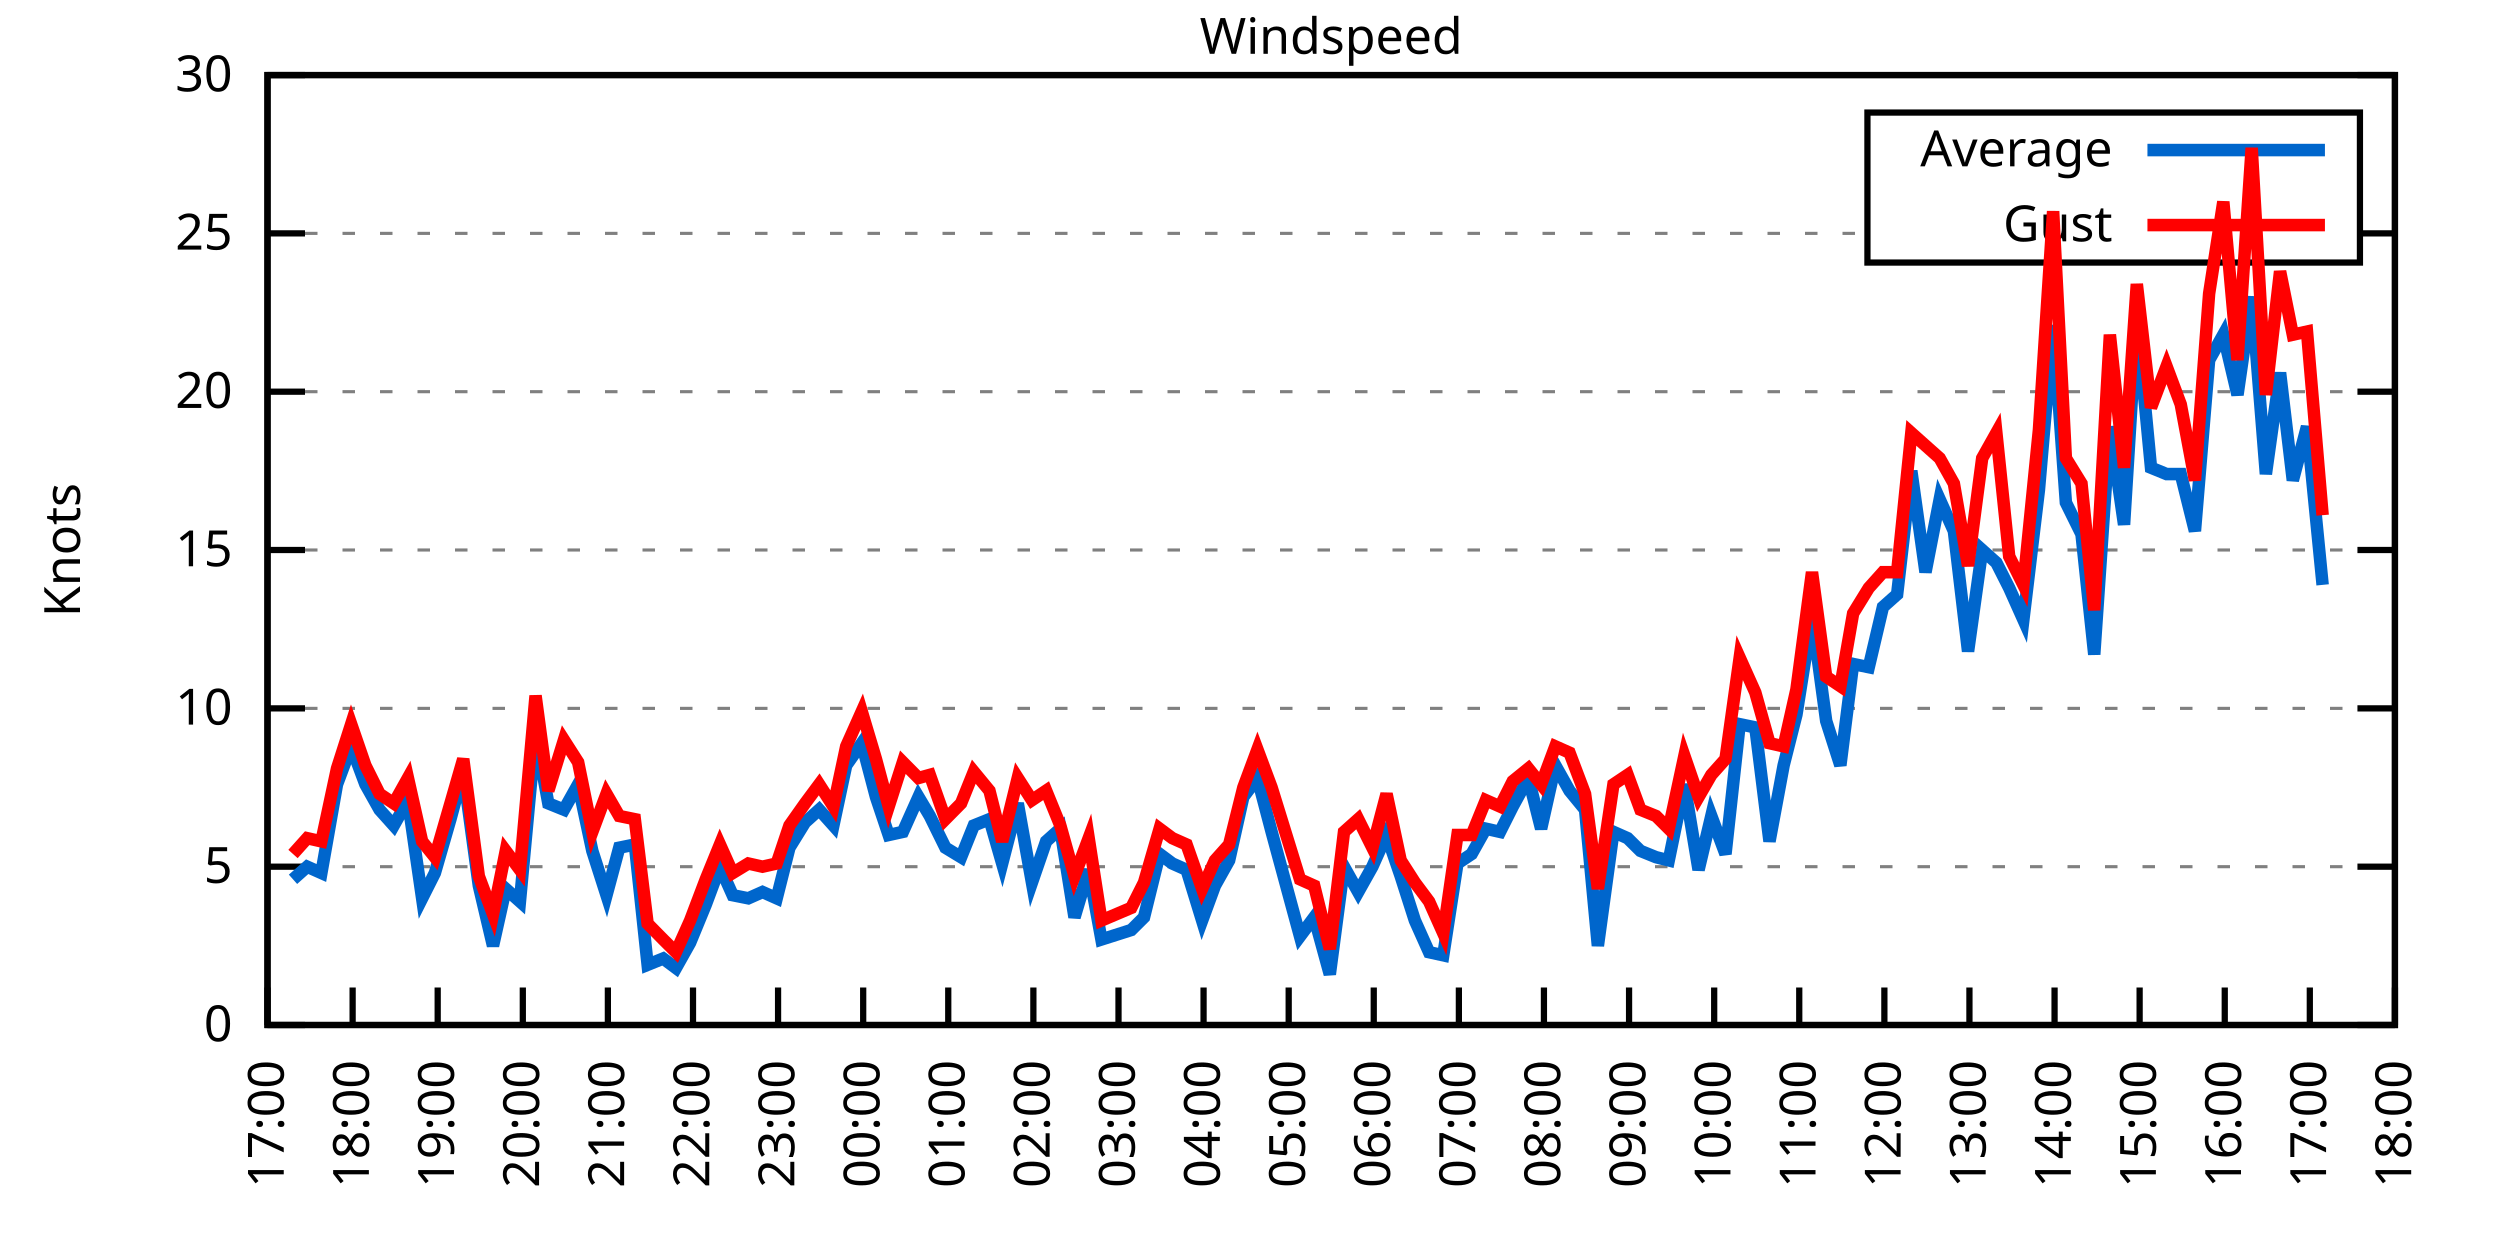
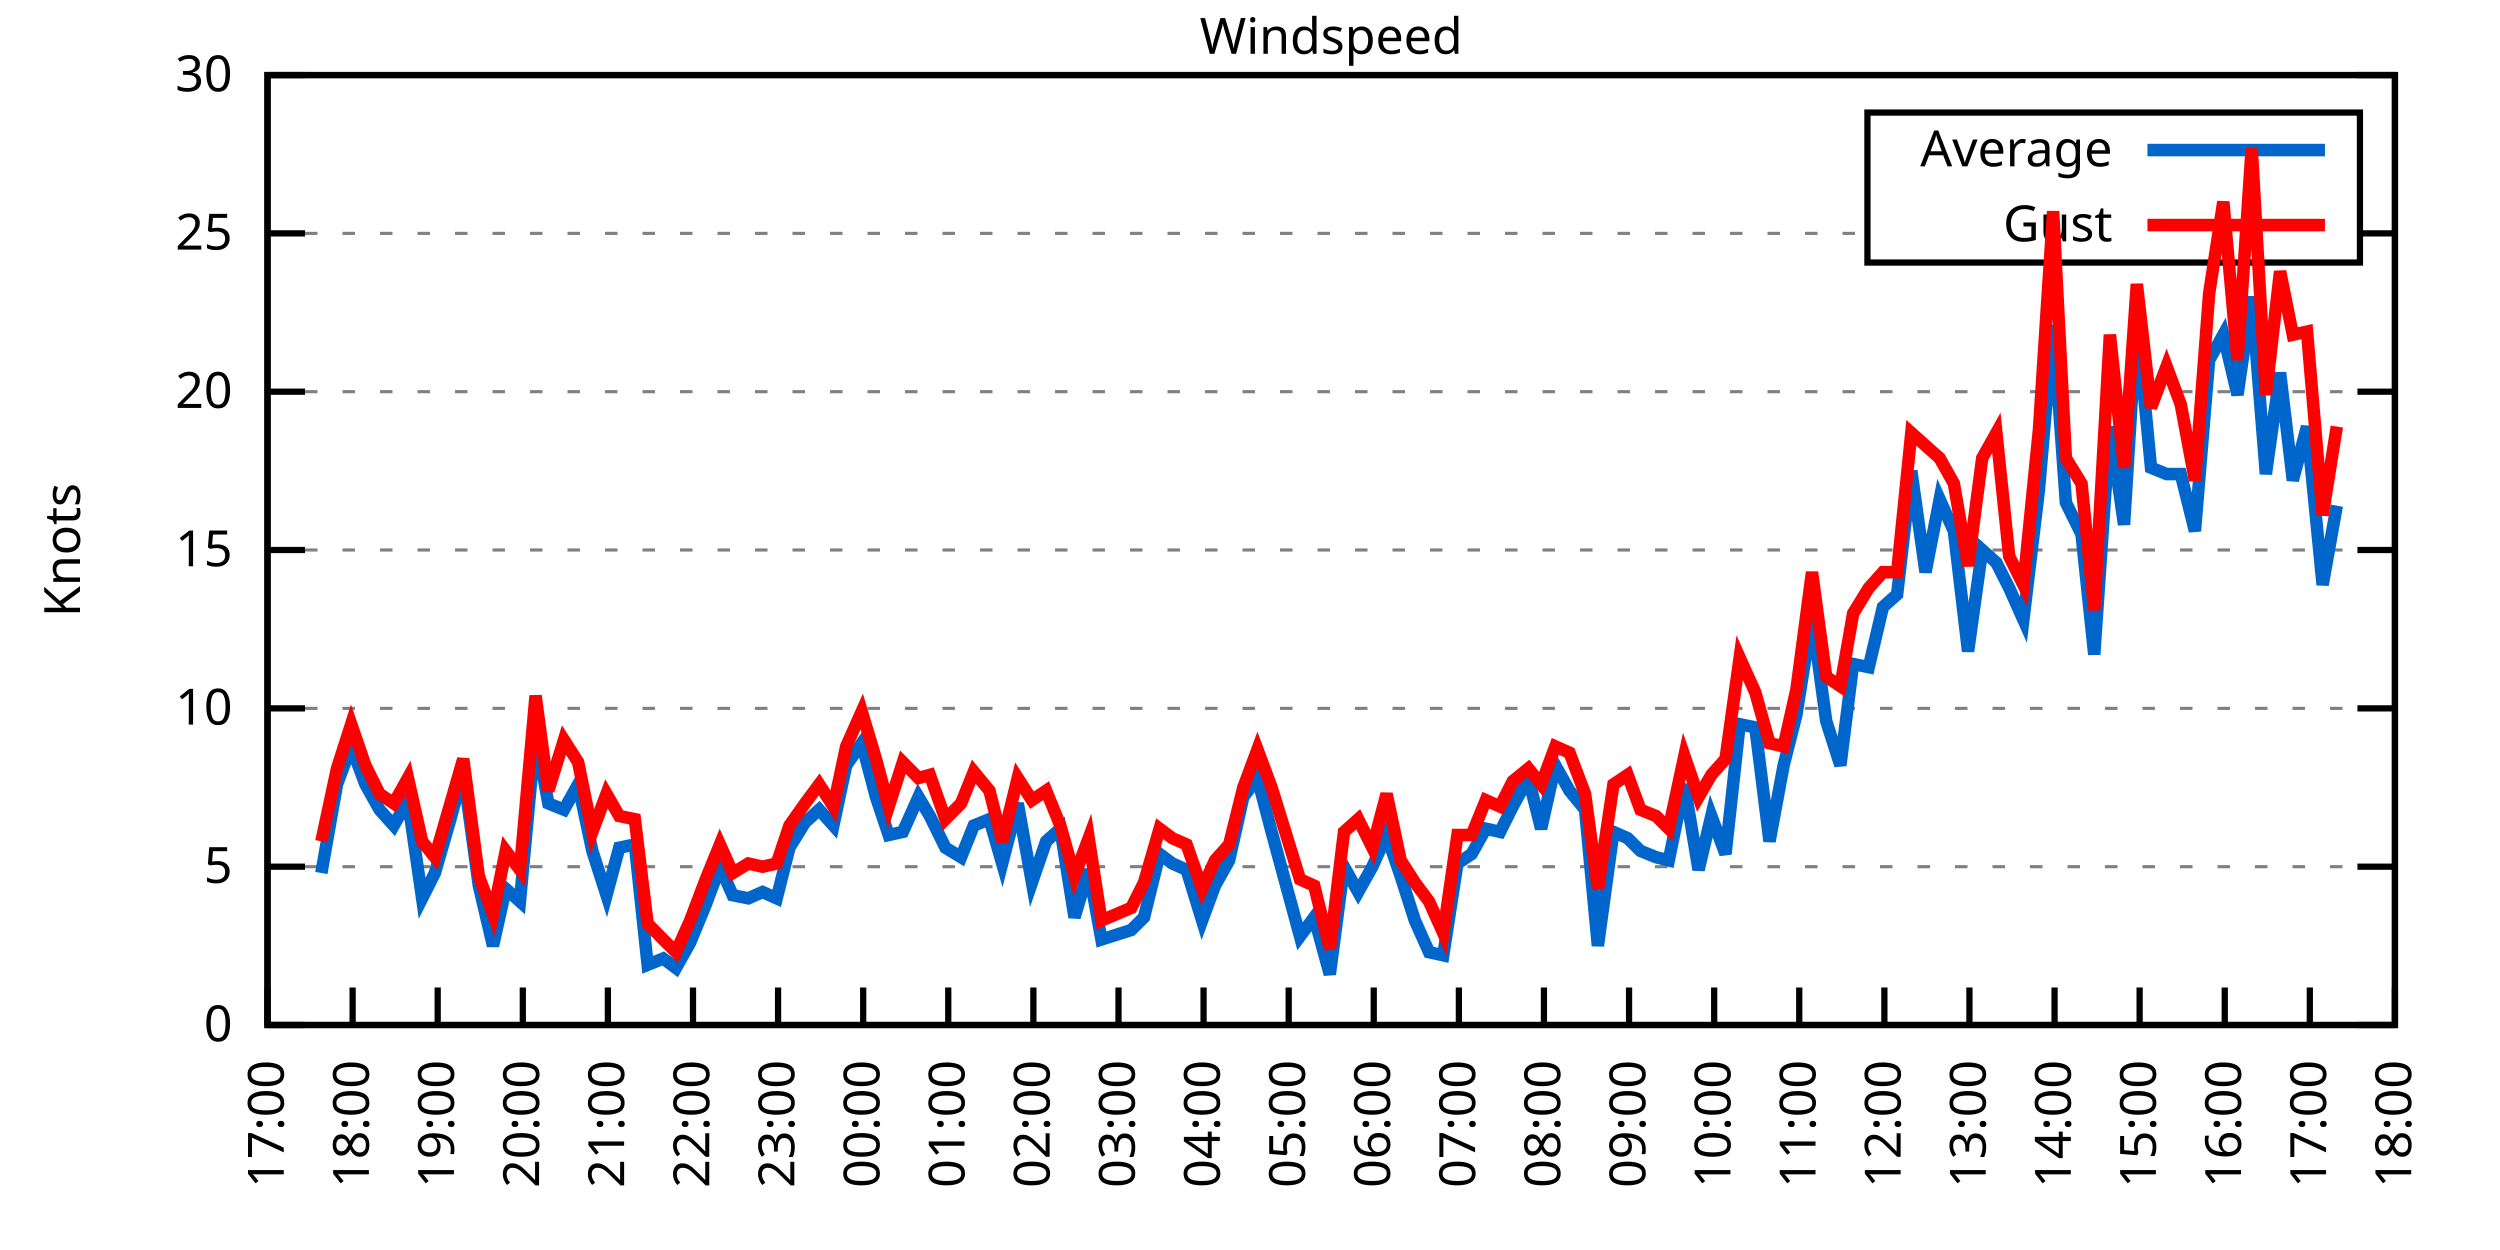
<svg xmlns="http://www.w3.org/2000/svg" xmlns:xlink="http://www.w3.org/1999/xlink" width="400" height="200" viewBox="0 0 400 200">
  <g id="gnuplot_canvas">
    <rect x="0" y="0" width="400" height="200" fill="none" />
    <defs>
      <circle id="gpDot" r="0.5" stroke-width="0.5" stroke="currentColor" />
      <path id="gpPt0" stroke-width="0.333" stroke="currentColor" d="M-1,0 h2 M0,-1 v2" />
      <path id="gpPt1" stroke-width="0.333" stroke="currentColor" d="M-1,-1 L1,1 M1,-1 L-1,1" />
      <path id="gpPt2" stroke-width="0.333" stroke="currentColor" d="M-1,0 L1,0 M0,-1 L0,1 M-1,-1 L1,1 M-1,1 L1,-1" />
      <rect id="gpPt3" stroke-width="0.333" stroke="currentColor" x="-1" y="-1" width="2" height="2" />
      <rect id="gpPt4" stroke-width="0.333" stroke="currentColor" fill="currentColor" x="-1" y="-1" width="2" height="2" />
      <circle id="gpPt5" stroke-width="0.333" stroke="currentColor" cx="0" cy="0" r="1" />
      <use xlink:href="#gpPt5" id="gpPt6" fill="currentColor" stroke="none" />
      <path id="gpPt7" stroke-width="0.333" stroke="currentColor" d="M0,-1.33 L-1.33,0.67 L1.33,0.67 z" />
      <use xlink:href="#gpPt7" id="gpPt8" fill="currentColor" stroke="none" />
      <use xlink:href="#gpPt7" id="gpPt9" stroke="currentColor" transform="rotate(180)" />
      <use xlink:href="#gpPt9" id="gpPt10" fill="currentColor" stroke="none" />
      <use xlink:href="#gpPt3" id="gpPt11" stroke="currentColor" transform="rotate(45)" />
      <use xlink:href="#gpPt11" id="gpPt12" fill="currentColor" stroke="none" />
      <path id="gpPt13" stroke-width="0.333" stroke="currentColor" d="M0,1.330 L1.265,0.411 L0.782,-1.067 L-0.782,-1.076 L-1.265,0.411 z" />
      <use xlink:href="#gpPt13" id="gpPt14" fill="currentColor" stroke="none" />
      <filter id="textbox" filterUnits="objectBoundingBox" x="0" y="0" height="1" width="1">
        <feFlood flood-color="white" flood-opacity="1" result="bgnd" />
        <feComposite in="SourceGraphic" in2="bgnd" operator="atop" />
      </filter>
      <filter id="greybox" filterUnits="objectBoundingBox" x="0" y="0" height="1" width="1">
        <feFlood flood-color="lightgrey" flood-opacity="1" result="grey" />
        <feComposite in="SourceGraphic" in2="grey" operator="atop" />
      </filter>
    </defs>
    <g fill="none" color="white" stroke="currentColor" stroke-width="1.00" stroke-linecap="butt" stroke-linejoin="miter">
</g>
    <g fill="none" color="black" stroke="currentColor" stroke-width="1.00" stroke-linecap="butt" stroke-linejoin="miter">
      <g stroke="none" shape-rendering="crispEdges">
        <polygon fill="rgb(255, 255, 255)" points="42.80,164.00 383.18,164.00 383.18,12.02 42.80,12.02 " />
      </g>
    </g>
    <g fill="none" color="black" stroke="currentColor" stroke-width="1.00" stroke-linecap="butt" stroke-linejoin="miter">
</g>
    <g fill="none" color="black" stroke="black" stroke-width="0.50" stroke-linecap="butt" stroke-linejoin="miter">
</g>
    <g fill="none" color="gray" stroke="currentColor" stroke-width="0.50" stroke-linecap="butt" stroke-linejoin="miter">
      <path stroke="gray" stroke-dasharray="2,4" class="gridline" d="M42.80,164.00 L383.19,164.00  " />
    </g>
    <g fill="none" color="gray" stroke="gray" stroke-width="1.00" stroke-linecap="butt" stroke-linejoin="miter">
</g>
    <g fill="none" color="black" stroke="currentColor" stroke-width="1.00" stroke-linecap="butt" stroke-linejoin="miter">
      <path stroke="black" d="M42.80,164.00 L48.80,164.00 M383.19,164.00 L377.19,164.00  " />
      <g transform="translate(37.20,166.60)" stroke="none" fill="black" font-family="Sans" font-size="8.00" text-anchor="end">
        <text>
          <tspan font-family="Sans"> 0</tspan>
        </text>
      </g>
    </g>
    <g fill="none" color="black" stroke="currentColor" stroke-width="1.00" stroke-linecap="butt" stroke-linejoin="miter">
</g>
    <g fill="none" color="black" stroke="black" stroke-width="0.50" stroke-linecap="butt" stroke-linejoin="miter">
</g>
    <g fill="none" color="gray" stroke="currentColor" stroke-width="0.50" stroke-linecap="butt" stroke-linejoin="miter">
      <path stroke="gray" stroke-dasharray="2,4" class="gridline" d="M42.80,138.67 L383.19,138.67  " />
    </g>
    <g fill="none" color="gray" stroke="gray" stroke-width="1.00" stroke-linecap="butt" stroke-linejoin="miter">
</g>
    <g fill="none" color="black" stroke="currentColor" stroke-width="1.00" stroke-linecap="butt" stroke-linejoin="miter">
      <path stroke="black" d="M42.80,138.67 L48.80,138.67 M383.19,138.67 L377.19,138.67  " />
      <g transform="translate(37.20,141.27)" stroke="none" fill="black" font-family="Sans" font-size="8.00" text-anchor="end">
        <text>
          <tspan font-family="Sans"> 5</tspan>
        </text>
      </g>
    </g>
    <g fill="none" color="black" stroke="currentColor" stroke-width="1.00" stroke-linecap="butt" stroke-linejoin="miter">
</g>
    <g fill="none" color="black" stroke="black" stroke-width="0.50" stroke-linecap="butt" stroke-linejoin="miter">
</g>
    <g fill="none" color="gray" stroke="currentColor" stroke-width="0.50" stroke-linecap="butt" stroke-linejoin="miter">
      <path stroke="gray" stroke-dasharray="2,4" class="gridline" d="M42.80,113.34 L383.19,113.34  " />
    </g>
    <g fill="none" color="gray" stroke="gray" stroke-width="1.00" stroke-linecap="butt" stroke-linejoin="miter">
</g>
    <g fill="none" color="black" stroke="currentColor" stroke-width="1.00" stroke-linecap="butt" stroke-linejoin="miter">
      <path stroke="black" d="M42.80,113.34 L48.80,113.34 M383.19,113.34 L377.19,113.34  " />
      <g transform="translate(37.20,115.94)" stroke="none" fill="black" font-family="Sans" font-size="8.00" text-anchor="end">
        <text>
          <tspan font-family="Sans"> 10</tspan>
        </text>
      </g>
    </g>
    <g fill="none" color="black" stroke="currentColor" stroke-width="1.00" stroke-linecap="butt" stroke-linejoin="miter">
</g>
    <g fill="none" color="black" stroke="black" stroke-width="0.50" stroke-linecap="butt" stroke-linejoin="miter">
</g>
    <g fill="none" color="gray" stroke="currentColor" stroke-width="0.50" stroke-linecap="butt" stroke-linejoin="miter">
      <path stroke="gray" stroke-dasharray="2,4" class="gridline" d="M42.80,88.00 L383.19,88.00  " />
    </g>
    <g fill="none" color="gray" stroke="gray" stroke-width="1.00" stroke-linecap="butt" stroke-linejoin="miter">
</g>
    <g fill="none" color="black" stroke="currentColor" stroke-width="1.00" stroke-linecap="butt" stroke-linejoin="miter">
      <path stroke="black" d="M42.80,88.00 L48.80,88.00 M383.19,88.00 L377.19,88.00  " />
      <g transform="translate(37.20,90.60)" stroke="none" fill="black" font-family="Sans" font-size="8.00" text-anchor="end">
        <text>
          <tspan font-family="Sans"> 15</tspan>
        </text>
      </g>
    </g>
    <g fill="none" color="black" stroke="currentColor" stroke-width="1.00" stroke-linecap="butt" stroke-linejoin="miter">
</g>
    <g fill="none" color="black" stroke="black" stroke-width="0.50" stroke-linecap="butt" stroke-linejoin="miter">
</g>
    <g fill="none" color="gray" stroke="currentColor" stroke-width="0.50" stroke-linecap="butt" stroke-linejoin="miter">
      <path stroke="gray" stroke-dasharray="2,4" class="gridline" d="M42.80,62.67 L383.19,62.67  " />
    </g>
    <g fill="none" color="gray" stroke="gray" stroke-width="1.00" stroke-linecap="butt" stroke-linejoin="miter">
</g>
    <g fill="none" color="black" stroke="currentColor" stroke-width="1.00" stroke-linecap="butt" stroke-linejoin="miter">
      <path stroke="black" d="M42.80,62.67 L48.80,62.67 M383.19,62.67 L377.19,62.67  " />
      <g transform="translate(37.20,65.27)" stroke="none" fill="black" font-family="Sans" font-size="8.00" text-anchor="end">
        <text>
          <tspan font-family="Sans"> 20</tspan>
        </text>
      </g>
    </g>
    <g fill="none" color="black" stroke="currentColor" stroke-width="1.00" stroke-linecap="butt" stroke-linejoin="miter">
</g>
    <g fill="none" color="black" stroke="black" stroke-width="0.50" stroke-linecap="butt" stroke-linejoin="miter">
</g>
    <g fill="none" color="gray" stroke="currentColor" stroke-width="0.50" stroke-linecap="butt" stroke-linejoin="miter">
      <path stroke="gray" stroke-dasharray="2,4" class="gridline" d="M42.80,37.34 L298.79,37.34 M377.59,37.34 L383.19,37.34  " />
    </g>
    <g fill="none" color="gray" stroke="gray" stroke-width="1.00" stroke-linecap="butt" stroke-linejoin="miter">
</g>
    <g fill="none" color="black" stroke="currentColor" stroke-width="1.00" stroke-linecap="butt" stroke-linejoin="miter">
      <path stroke="black" d="M42.80,37.34 L48.80,37.34 M383.19,37.34 L377.19,37.34  " />
      <g transform="translate(37.20,39.94)" stroke="none" fill="black" font-family="Sans" font-size="8.00" text-anchor="end">
        <text>
          <tspan font-family="Sans"> 25</tspan>
        </text>
      </g>
    </g>
    <g fill="none" color="black" stroke="currentColor" stroke-width="1.00" stroke-linecap="butt" stroke-linejoin="miter">
</g>
    <g fill="none" color="black" stroke="black" stroke-width="0.50" stroke-linecap="butt" stroke-linejoin="miter">
</g>
    <g fill="none" color="gray" stroke="currentColor" stroke-width="0.50" stroke-linecap="butt" stroke-linejoin="miter">
      <path stroke="gray" stroke-dasharray="2,4" class="gridline" d="M42.80,12.01 L383.19,12.01  " />
    </g>
    <g fill="none" color="gray" stroke="gray" stroke-width="1.00" stroke-linecap="butt" stroke-linejoin="miter">
</g>
    <g fill="none" color="black" stroke="currentColor" stroke-width="1.00" stroke-linecap="butt" stroke-linejoin="miter">
      <path stroke="black" d="M42.80,12.01 L48.80,12.01 M383.19,12.01 L377.19,12.01  " />
      <g transform="translate(37.20,14.61)" stroke="none" fill="black" font-family="Sans" font-size="8.00" text-anchor="end">
        <text>
          <tspan font-family="Sans"> 30</tspan>
        </text>
      </g>
    </g>
    <g fill="none" color="black" stroke="currentColor" stroke-width="1.00" stroke-linecap="butt" stroke-linejoin="miter">
      <path stroke="black" d="M42.80,164.00 L42.80,158.00  " />
      <g transform="translate(45.40,169.60) rotate(270.00)" stroke="none" fill="black" font-family="Sans" font-size="8.00" text-anchor="end">
        <text>
          <tspan font-family="Sans">17:00</tspan>
        </text>
      </g>
    </g>
    <g fill="none" color="black" stroke="currentColor" stroke-width="1.00" stroke-linecap="butt" stroke-linejoin="miter">
      <path stroke="black" d="M56.42,164.00 L56.42,158.00  " />
      <g transform="translate(59.02,169.60) rotate(270.00)" stroke="none" fill="black" font-family="Sans" font-size="8.00" text-anchor="end">
        <text>
          <tspan font-family="Sans">18:00</tspan>
        </text>
      </g>
    </g>
    <g fill="none" color="black" stroke="currentColor" stroke-width="1.00" stroke-linecap="butt" stroke-linejoin="miter">
      <path stroke="black" d="M70.03,164.00 L70.03,158.00  " />
      <g transform="translate(72.63,169.60) rotate(270.00)" stroke="none" fill="black" font-family="Sans" font-size="8.00" text-anchor="end">
        <text>
          <tspan font-family="Sans">19:00</tspan>
        </text>
      </g>
    </g>
    <g fill="none" color="black" stroke="currentColor" stroke-width="1.00" stroke-linecap="butt" stroke-linejoin="miter">
      <path stroke="black" d="M83.65,164.00 L83.65,158.00  " />
      <g transform="translate(86.25,169.60) rotate(270.00)" stroke="none" fill="black" font-family="Sans" font-size="8.00" text-anchor="end">
        <text>
          <tspan font-family="Sans">20:00</tspan>
        </text>
      </g>
    </g>
    <g fill="none" color="black" stroke="currentColor" stroke-width="1.00" stroke-linecap="butt" stroke-linejoin="miter">
      <path stroke="black" d="M97.26,164.00 L97.26,158.00  " />
      <g transform="translate(99.86,169.60) rotate(270.00)" stroke="none" fill="black" font-family="Sans" font-size="8.00" text-anchor="end">
        <text>
          <tspan font-family="Sans">21:00</tspan>
        </text>
      </g>
    </g>
    <g fill="none" color="black" stroke="currentColor" stroke-width="1.00" stroke-linecap="butt" stroke-linejoin="miter">
      <path stroke="black" d="M110.88,164.00 L110.88,158.00  " />
      <g transform="translate(113.48,169.60) rotate(270.00)" stroke="none" fill="black" font-family="Sans" font-size="8.00" text-anchor="end">
        <text>
          <tspan font-family="Sans">22:00</tspan>
        </text>
      </g>
    </g>
    <g fill="none" color="black" stroke="currentColor" stroke-width="1.00" stroke-linecap="butt" stroke-linejoin="miter">
      <path stroke="black" d="M124.49,164.00 L124.49,158.00  " />
      <g transform="translate(127.09,169.60) rotate(270.00)" stroke="none" fill="black" font-family="Sans" font-size="8.00" text-anchor="end">
        <text>
          <tspan font-family="Sans">23:00</tspan>
        </text>
      </g>
    </g>
    <g fill="none" color="black" stroke="currentColor" stroke-width="1.00" stroke-linecap="butt" stroke-linejoin="miter">
      <path stroke="black" d="M138.11,164.00 L138.11,158.00  " />
      <g transform="translate(140.71,169.60) rotate(270.00)" stroke="none" fill="black" font-family="Sans" font-size="8.00" text-anchor="end">
        <text>
          <tspan font-family="Sans">00:00</tspan>
        </text>
      </g>
    </g>
    <g fill="none" color="black" stroke="currentColor" stroke-width="1.00" stroke-linecap="butt" stroke-linejoin="miter">
      <path stroke="black" d="M151.72,164.00 L151.72,158.00  " />
      <g transform="translate(154.32,169.60) rotate(270.00)" stroke="none" fill="black" font-family="Sans" font-size="8.00" text-anchor="end">
        <text>
          <tspan font-family="Sans">01:00</tspan>
        </text>
      </g>
    </g>
    <g fill="none" color="black" stroke="currentColor" stroke-width="1.00" stroke-linecap="butt" stroke-linejoin="miter">
      <path stroke="black" d="M165.34,164.00 L165.34,158.00  " />
      <g transform="translate(167.94,169.60) rotate(270.00)" stroke="none" fill="black" font-family="Sans" font-size="8.00" text-anchor="end">
        <text>
          <tspan font-family="Sans">02:00</tspan>
        </text>
      </g>
    </g>
    <g fill="none" color="black" stroke="currentColor" stroke-width="1.00" stroke-linecap="butt" stroke-linejoin="miter">
      <path stroke="black" d="M178.96,164.00 L178.96,158.00  " />
      <g transform="translate(181.56,169.60) rotate(270.00)" stroke="none" fill="black" font-family="Sans" font-size="8.00" text-anchor="end">
        <text>
          <tspan font-family="Sans">03:00</tspan>
        </text>
      </g>
    </g>
    <g fill="none" color="black" stroke="currentColor" stroke-width="1.00" stroke-linecap="butt" stroke-linejoin="miter">
      <path stroke="black" d="M192.57,164.00 L192.57,158.00  " />
      <g transform="translate(195.17,169.60) rotate(270.00)" stroke="none" fill="black" font-family="Sans" font-size="8.00" text-anchor="end">
        <text>
          <tspan font-family="Sans">04:00</tspan>
        </text>
      </g>
    </g>
    <g fill="none" color="black" stroke="currentColor" stroke-width="1.00" stroke-linecap="butt" stroke-linejoin="miter">
      <path stroke="black" d="M206.19,164.00 L206.19,158.00  " />
      <g transform="translate(208.79,169.60) rotate(270.00)" stroke="none" fill="black" font-family="Sans" font-size="8.00" text-anchor="end">
        <text>
          <tspan font-family="Sans">05:00</tspan>
        </text>
      </g>
    </g>
    <g fill="none" color="black" stroke="currentColor" stroke-width="1.00" stroke-linecap="butt" stroke-linejoin="miter">
      <path stroke="black" d="M219.80,164.00 L219.80,158.00  " />
      <g transform="translate(222.40,169.60) rotate(270.00)" stroke="none" fill="black" font-family="Sans" font-size="8.00" text-anchor="end">
        <text>
          <tspan font-family="Sans">06:00</tspan>
        </text>
      </g>
    </g>
    <g fill="none" color="black" stroke="currentColor" stroke-width="1.00" stroke-linecap="butt" stroke-linejoin="miter">
      <path stroke="black" d="M233.42,164.00 L233.42,158.00  " />
      <g transform="translate(236.02,169.60) rotate(270.00)" stroke="none" fill="black" font-family="Sans" font-size="8.00" text-anchor="end">
        <text>
          <tspan font-family="Sans">07:00</tspan>
        </text>
      </g>
    </g>
    <g fill="none" color="black" stroke="currentColor" stroke-width="1.00" stroke-linecap="butt" stroke-linejoin="miter">
      <path stroke="black" d="M247.03,164.00 L247.03,158.00  " />
      <g transform="translate(249.63,169.60) rotate(270.00)" stroke="none" fill="black" font-family="Sans" font-size="8.00" text-anchor="end">
        <text>
          <tspan font-family="Sans">08:00</tspan>
        </text>
      </g>
    </g>
    <g fill="none" color="black" stroke="currentColor" stroke-width="1.00" stroke-linecap="butt" stroke-linejoin="miter">
      <path stroke="black" d="M260.65,164.00 L260.65,158.00  " />
      <g transform="translate(263.25,169.60) rotate(270.00)" stroke="none" fill="black" font-family="Sans" font-size="8.00" text-anchor="end">
        <text>
          <tspan font-family="Sans">09:00</tspan>
        </text>
      </g>
    </g>
    <g fill="none" color="black" stroke="currentColor" stroke-width="1.00" stroke-linecap="butt" stroke-linejoin="miter">
      <path stroke="black" d="M274.27,164.00 L274.27,158.00  " />
      <g transform="translate(276.87,169.60) rotate(270.00)" stroke="none" fill="black" font-family="Sans" font-size="8.00" text-anchor="end">
        <text>
          <tspan font-family="Sans">10:00</tspan>
        </text>
      </g>
    </g>
    <g fill="none" color="black" stroke="currentColor" stroke-width="1.00" stroke-linecap="butt" stroke-linejoin="miter">
      <path stroke="black" d="M287.88,164.00 L287.88,158.00  " />
      <g transform="translate(290.48,169.60) rotate(270.00)" stroke="none" fill="black" font-family="Sans" font-size="8.00" text-anchor="end">
        <text>
          <tspan font-family="Sans">11:00</tspan>
        </text>
      </g>
    </g>
    <g fill="none" color="black" stroke="currentColor" stroke-width="1.00" stroke-linecap="butt" stroke-linejoin="miter">
      <path stroke="black" d="M301.50,164.00 L301.50,158.00  " />
      <g transform="translate(304.10,169.60) rotate(270.00)" stroke="none" fill="black" font-family="Sans" font-size="8.00" text-anchor="end">
        <text>
          <tspan font-family="Sans">12:00</tspan>
        </text>
      </g>
    </g>
    <g fill="none" color="black" stroke="currentColor" stroke-width="1.00" stroke-linecap="butt" stroke-linejoin="miter">
      <path stroke="black" d="M315.11,164.00 L315.11,158.00  " />
      <g transform="translate(317.71,169.60) rotate(270.00)" stroke="none" fill="black" font-family="Sans" font-size="8.00" text-anchor="end">
        <text>
          <tspan font-family="Sans">13:00</tspan>
        </text>
      </g>
    </g>
    <g fill="none" color="black" stroke="currentColor" stroke-width="1.00" stroke-linecap="butt" stroke-linejoin="miter">
      <path stroke="black" d="M328.73,164.00 L328.73,158.00  " />
      <g transform="translate(331.33,169.60) rotate(270.00)" stroke="none" fill="black" font-family="Sans" font-size="8.00" text-anchor="end">
        <text>
          <tspan font-family="Sans">14:00</tspan>
        </text>
      </g>
    </g>
    <g fill="none" color="black" stroke="currentColor" stroke-width="1.00" stroke-linecap="butt" stroke-linejoin="miter">
      <path stroke="black" d="M342.34,164.00 L342.34,158.00  " />
      <g transform="translate(344.94,169.60) rotate(270.00)" stroke="none" fill="black" font-family="Sans" font-size="8.00" text-anchor="end">
        <text>
          <tspan font-family="Sans">15:00</tspan>
        </text>
      </g>
    </g>
    <g fill="none" color="black" stroke="currentColor" stroke-width="1.00" stroke-linecap="butt" stroke-linejoin="miter">
      <path stroke="black" d="M355.96,164.00 L355.96,158.00  " />
      <g transform="translate(358.56,169.60) rotate(270.00)" stroke="none" fill="black" font-family="Sans" font-size="8.00" text-anchor="end">
        <text>
          <tspan font-family="Sans">16:00</tspan>
        </text>
      </g>
    </g>
    <g fill="none" color="black" stroke="currentColor" stroke-width="1.00" stroke-linecap="butt" stroke-linejoin="miter">
      <path stroke="black" d="M369.57,164.00 L369.57,158.00  " />
      <g transform="translate(372.17,169.60) rotate(270.00)" stroke="none" fill="black" font-family="Sans" font-size="8.00" text-anchor="end">
        <text>
          <tspan font-family="Sans">17:00</tspan>
        </text>
      </g>
    </g>
    <g fill="none" color="black" stroke="currentColor" stroke-width="1.00" stroke-linecap="butt" stroke-linejoin="miter">
      <path stroke="black" d="M383.19,164.00 L383.19,158.00  " />
      <g transform="translate(385.79,169.60) rotate(270.00)" stroke="none" fill="black" font-family="Sans" font-size="8.00" text-anchor="end">
        <text>
          <tspan font-family="Sans">18:00</tspan>
        </text>
      </g>
    </g>
    <g fill="none" color="black" stroke="currentColor" stroke-width="1.00" stroke-linecap="butt" stroke-linejoin="miter">
</g>
    <g fill="none" color="black" stroke="currentColor" stroke-width="1.00" stroke-linecap="butt" stroke-linejoin="miter">
      <path stroke="black" d="M42.80,12.01 L42.80,164.00 L383.19,164.00 L383.19,12.01 L42.80,12.01 Z  " />
    </g>
    <g fill="none" color="black" stroke="currentColor" stroke-width="1.00" stroke-linecap="butt" stroke-linejoin="miter">
</g>
    <g fill="none" color="black" stroke="currentColor" stroke-width="1.00" stroke-linecap="butt" stroke-linejoin="miter">
      <path stroke="black" d="M298.79,42.01 L298.79,18.01 L377.59,18.01 L377.59,42.01 L298.79,42.01 Z  " />
    </g>
    <g id="Windspeed_plot_1">
      <g fill="none" color="white" stroke="black" stroke-width="2.00" stroke-linecap="butt" stroke-linejoin="miter">
</g>
      <g fill="none" color="black" stroke="currentColor" stroke-width="2.00" stroke-linecap="butt" stroke-linejoin="miter">
        <g transform="translate(337.99,26.61)" stroke="none" fill="black" font-family="Sans" font-size="8.00" text-anchor="end">
          <text>
            <tspan font-family="Sans">Average</tspan>
          </text>
        </g>
      </g>
      <g fill="none" color="black" stroke="currentColor" stroke-width="2.00" stroke-linecap="butt" stroke-linejoin="miter">
-         <path stroke="rgb(  0, 102, 204)" d="M343.59,24.01 L371.99,24.01 M46.88,140.69 L49.15,138.67 L51.42,139.68 L53.92,125.50 L56.19,119.42 L58.46,125.50   L60.73,129.55 L63.00,132.08 L65.27,128.03 L67.54,143.73 L69.58,139.68 L72.07,131.07 L74.12,123.47 L76.61,141.71   L78.88,151.33 L80.92,142.21 L83.19,144.24 L85.69,117.39 L87.73,128.54 L90.23,129.55 L92.50,125.50 L94.77,136.14   L97.04,143.23 L99.08,135.63 L101.57,135.12 L103.62,154.37 L106.11,153.36 L108.15,154.88 L110.42,150.83 L112.92,144.75   L115.19,138.67 L117.23,143.23 L119.73,143.73 L122.00,142.72 L124.27,143.73 L126.31,135.63 L128.81,131.58 L131.07,129.55   L133.34,132.08 L135.39,122.46 L137.88,118.91 L140.15,127.52 L142.19,133.60 L144.46,133.10 L146.96,127.52 L148.77,130.56   L151.27,135.63 L153.77,137.15 L155.81,132.08 L158.31,131.07 L160.35,138.16 L162.84,128.54 L165.11,141.20 L167.38,134.62   L169.65,132.59 L171.92,146.77 L174.19,139.17 L176.23,150.32 L181.00,148.80 L183.04,146.77 L185.54,136.64 L187.58,138.16   L189.85,139.17 L192.34,147.28 L194.39,141.71 L196.66,137.66 L198.93,127.52 L201.19,124.48 L203.46,133.10 L208.00,149.81   L210.27,146.77 L212.77,155.89 L215.04,138.67 L217.31,142.72 L219.58,138.67 L221.85,133.60 L224.11,140.19 L226.38,147.28   L228.65,152.35 L230.92,152.85 L233.19,138.16 L235.46,136.64 L237.73,132.59 L240.00,133.10 L242.04,129.04 L244.54,124.48   L246.58,132.59 L248.85,122.46 L251.12,126.51 L253.61,129.55 L255.66,151.33 L258.15,133.10 L260.42,134.11 L262.47,136.14   L264.96,137.15 L267.00,137.66 L269.50,125.50 L271.77,139.17 L273.81,130.56 L276.08,136.64 L278.35,115.87 L280.85,116.38   L283.12,134.62 L285.38,122.46 L287.43,114.35 L289.92,98.64 L292.19,115.36 L294.46,122.46 L296.50,106.24 L299.00,106.75   L301.27,97.12 L303.54,95.10 L305.81,75.34 L308.08,91.55 L310.35,79.90 L312.62,84.97 L314.89,104.22 L317.15,88.00   L319.42,90.03 L321.47,94.08 L323.74,99.15 L326.23,78.38 L328.50,52.03 L330.54,80.41 L333.04,85.47 L335.08,104.72   L337.58,68.25 L339.85,83.95 L341.89,51.02 L344.16,74.83 L346.65,75.85 L348.92,75.85 L351.19,84.97 L353.46,57.61   L355.73,53.55 L358.00,63.18 L360.27,47.47 L362.54,75.85 L364.81,59.63 L366.85,76.86 L369.12,68.25 L371.62,93.58    " />
+         <path stroke="rgb(  0, 102, 204)" d="M343.59,24.01 L371.99,24.01 M51.42,139.68 L53.92,125.50 L56.19,119.42 L58.46,125.50 L60.73,129.55 L63.00,132.08   L65.27,128.03 L67.54,143.73 L69.58,139.68 L72.07,131.07 L74.12,123.47 L76.61,141.71 L78.88,151.33 L80.92,142.21   L83.19,144.24 L85.69,117.39 L87.73,128.54 L90.23,129.55 L92.50,125.50 L94.77,136.14 L97.04,143.23 L99.08,135.63   L101.57,135.12 L103.62,154.37 L106.11,153.36 L108.15,154.88 L110.42,150.83 L112.92,144.75 L115.19,138.67 L117.23,143.23   L119.73,143.73 L122.00,142.72 L124.27,143.73 L126.31,135.63 L128.81,131.58 L131.07,129.55 L133.34,132.08 L135.39,122.46   L137.88,118.91 L140.15,127.52 L142.19,133.60 L144.46,133.10 L146.96,127.52 L148.77,130.56 L151.27,135.63 L153.77,137.15   L155.81,132.08 L158.31,131.07 L160.35,138.16 L162.84,128.54 L165.11,141.20 L167.38,134.62 L169.65,132.59 L171.92,146.77   L174.19,139.17 L176.23,150.32 L181.00,148.80 L183.04,146.77 L185.54,136.64 L187.58,138.16 L189.85,139.17 L192.34,147.28   L194.39,141.71 L196.66,137.66 L198.93,127.52 L201.19,124.48 L203.46,133.10 L208.00,149.81 L210.27,146.77 L212.77,155.89   L215.04,138.67 L217.31,142.72 L219.58,138.67 L221.85,133.60 L224.11,140.19 L226.38,147.28 L228.65,152.35 L230.92,152.85   L233.19,138.16 L235.46,136.64 L237.73,132.59 L240.00,133.10 L242.04,129.04 L244.54,124.48 L246.58,132.59 L248.85,122.46   L251.12,126.51 L253.61,129.55 L255.66,151.33 L258.15,133.10 L260.42,134.11 L262.47,136.14 L264.96,137.15 L267.00,137.66   L269.50,125.50 L271.77,139.17 L273.81,130.56 L276.08,136.64 L278.35,115.87 L280.85,116.38 L283.12,134.62 L285.38,122.46   L287.43,114.35 L289.92,98.64 L292.19,115.36 L294.46,122.46 L296.50,106.24 L299.00,106.75 L301.27,97.12 L303.54,95.10   L305.81,75.34 L308.08,91.55 L310.35,79.90 L312.62,84.97 L314.89,104.22 L317.15,88.00 L319.42,90.03 L321.47,94.08   L323.74,99.15 L326.23,78.38 L328.50,52.03 L330.54,80.41 L333.04,85.47 L335.08,104.72 L337.58,68.25 L339.85,83.95   L341.89,51.02 L344.16,74.83 L346.65,75.85 L348.92,75.85 L351.19,84.97 L353.46,57.61 L355.73,53.55 L358.00,63.18   L360.27,47.47 L362.54,75.85 L364.81,59.63 L366.85,76.86 L369.12,68.25 L371.62,93.58 L373.89,80.91  " />
      </g>
    </g>
    <g id="Windspeed_plot_2">
      <g fill="none" color="black" stroke="currentColor" stroke-width="2.00" stroke-linecap="butt" stroke-linejoin="miter">
        <g transform="translate(337.99,38.61)" stroke="none" fill="black" font-family="Sans" font-size="8.00" text-anchor="end">
          <text>
            <tspan font-family="Sans">Gust</tspan>
          </text>
        </g>
      </g>
      <g fill="none" color="black" stroke="currentColor" stroke-width="2.00" stroke-linecap="butt" stroke-linejoin="miter">
-         <path stroke="rgb(255,   0,   0)" d="M343.59,36.01 L371.99,36.01 M46.88,136.64 L49.15,134.11 L51.42,134.62 L53.92,122.96 L56.19,115.87 L58.46,122.46   L60.73,127.02 L63.00,128.54 L65.27,124.48 L67.54,134.62 L69.58,137.15 L72.07,128.54 L74.12,121.44 L76.61,140.19   L78.88,146.27 L80.92,136.14 L83.19,139.17 L85.69,111.31 L87.73,126.51 L90.23,118.40 L92.50,121.95 L94.77,133.10   L97.04,127.02 L99.08,130.56 L101.57,131.07 L103.62,147.79 L106.11,150.32 L108.15,152.35 L110.42,147.28 L112.92,140.69   L115.19,135.12 L117.23,139.68 L119.73,138.16 L122.00,138.67 L124.27,138.16 L126.31,132.08 L128.81,128.54 L131.07,125.50   L133.34,129.04 L135.39,119.42 L137.88,113.84 L140.15,121.44 L142.19,129.04 L144.46,121.95 L146.96,124.48 L148.77,123.98   L151.27,131.07 L153.77,128.54 L155.81,123.47 L158.31,126.51 L160.35,134.62 L162.84,124.48 L165.11,128.03 L167.38,126.51   L169.65,132.08 L171.92,140.19 L174.19,134.11 L176.23,147.28 L181.00,145.25 L183.04,141.20 L185.54,132.59 L187.58,134.11   L189.85,135.12 L192.34,142.21 L194.39,137.66 L196.66,135.12 L198.93,126.00 L201.19,119.92 L203.46,126.00 L208.00,140.69   L210.27,141.71 L212.77,151.84 L215.04,133.10 L217.31,131.07 L219.58,135.63 L221.85,127.02 L224.11,137.66 L226.38,141.20   L228.65,144.24 L230.92,149.31 L233.19,133.60 L235.46,133.60 L237.73,128.03 L240.00,129.04 L242.04,124.99 L244.54,122.96   L246.58,125.50 L248.85,119.42 L251.12,120.43 L253.61,127.02 L255.66,142.21 L258.15,125.50 L260.42,123.98 L262.47,129.55   L264.96,130.56 L267.00,132.59 L269.50,120.94 L271.77,127.52 L273.81,123.98 L276.08,121.44 L278.35,105.23 L280.85,110.80   L283.12,118.91 L285.38,119.42 L287.43,110.30 L289.92,91.55 L292.19,108.27 L294.46,109.79 L296.50,98.14 L299.00,94.08   L301.27,91.55 L303.54,91.55 L305.81,69.26 L308.08,71.29 L310.35,73.31 L312.62,77.37 L314.89,90.54 L317.15,73.31   L319.42,69.26 L321.47,89.02 L323.74,93.58 L326.23,68.75 L328.50,33.80 L330.54,73.31 L333.04,77.37 L335.08,97.63   L337.58,53.55 L339.85,74.83 L341.89,45.45 L344.16,65.21 L346.65,58.62 L348.92,64.70 L351.19,76.86 L353.46,46.97   L355.73,32.28 L358.00,57.61 L360.27,23.66 L362.54,63.18 L364.81,43.42 L366.85,53.55 L369.12,53.05 L371.62,82.43    " />
+         <path stroke="rgb(255,   0,   0)" d="M343.59,36.01 L371.99,36.01 M51.42,134.62 L53.92,122.96 L56.19,115.87 L58.46,122.46 L60.73,127.02 L63.00,128.54   L65.27,124.48 L67.54,134.62 L69.58,137.15 L72.07,128.54 L74.12,121.44 L76.61,140.19 L78.88,146.27 L80.92,136.14   L83.19,139.17 L85.69,111.31 L87.73,126.51 L90.23,118.40 L92.50,121.95 L94.77,133.10 L97.04,127.02 L99.08,130.56   L101.57,131.07 L103.62,147.79 L106.11,150.32 L108.15,152.35 L110.42,147.28 L112.92,140.69 L115.19,135.12 L117.23,139.68   L119.73,138.16 L122.00,138.67 L124.27,138.16 L126.31,132.08 L128.81,128.54 L131.07,125.50 L133.34,129.04 L135.39,119.42   L137.88,113.84 L140.15,121.44 L142.19,129.04 L144.46,121.95 L146.96,124.48 L148.77,123.98 L151.27,131.07 L153.77,128.54   L155.81,123.47 L158.31,126.51 L160.35,134.62 L162.84,124.48 L165.11,128.03 L167.38,126.51 L169.65,132.08 L171.92,140.19   L174.19,134.11 L176.23,147.28 L181.00,145.25 L183.04,141.20 L185.54,132.59 L187.58,134.11 L189.85,135.12 L192.34,142.21   L194.39,137.66 L196.66,135.12 L198.93,126.00 L201.19,119.92 L203.46,126.00 L208.00,140.69 L210.27,141.71 L212.77,151.84   L215.04,133.10 L217.31,131.07 L219.58,135.63 L221.85,127.02 L224.11,137.66 L226.38,141.20 L228.65,144.24 L230.92,149.31   L233.19,133.60 L235.46,133.60 L237.73,128.03 L240.00,129.04 L242.04,124.99 L244.54,122.96 L246.58,125.50 L248.85,119.42   L251.12,120.43 L253.61,127.02 L255.66,142.21 L258.15,125.50 L260.42,123.98 L262.47,129.55 L264.96,130.56 L267.00,132.59   L269.50,120.94 L271.77,127.52 L273.81,123.98 L276.08,121.44 L278.35,105.23 L280.85,110.80 L283.12,118.91 L285.38,119.42   L287.43,110.30 L289.92,91.55 L292.19,108.27 L294.46,109.79 L296.50,98.14 L299.00,94.08 L301.27,91.55 L303.54,91.55   L305.81,69.26 L308.08,71.29 L310.35,73.31 L312.62,77.37 L314.89,90.54 L317.15,73.31 L319.42,69.26 L321.47,89.02   L323.74,93.58 L326.23,68.75 L328.50,33.80 L330.54,73.31 L333.04,77.37 L335.08,97.63 L337.58,53.55 L339.85,74.83   L341.89,45.45 L344.16,65.21 L346.65,58.62 L348.92,64.70 L351.19,76.86 L353.46,46.97 L355.73,32.28 L358.00,57.61   L360.27,23.66 L362.54,63.18 L364.81,43.42 L366.85,53.55 L369.12,53.05 L371.62,82.43 L373.89,68.25  " />
      </g>
    </g>
    <g fill="none" color="black" stroke="currentColor" stroke-width="2.00" stroke-linecap="butt" stroke-linejoin="miter">
</g>
    <g fill="none" color="black" stroke="black" stroke-width="1.00" stroke-linecap="butt" stroke-linejoin="miter">
</g>
    <g fill="none" color="black" stroke="currentColor" stroke-width="1.00" stroke-linecap="butt" stroke-linejoin="miter">
      <path stroke="black" d="M42.80,12.01 L42.80,164.00 L383.19,164.00 L383.19,12.01 L42.80,12.01 Z  " />
      <g transform="translate(12.80,88.01) rotate(270.00)" stroke="none" fill="black" font-family="Sans" font-size="8.00" text-anchor="middle">
        <text>
          <tspan font-family="Sans">Knots</tspan>
        </text>
      </g>
    </g>
    <g fill="none" color="black" stroke="currentColor" stroke-width="1.00" stroke-linecap="butt" stroke-linejoin="miter">
</g>
    <g fill="none" color="black" stroke="currentColor" stroke-width="1.00" stroke-linecap="butt" stroke-linejoin="miter">
      <g transform="translate(212.99,8.61)" stroke="none" fill="black" font-family="Sans" font-size="8.00" text-anchor="middle">
        <text>
          <tspan font-family="Sans">Windspeed</tspan>
        </text>
      </g>
    </g>
    <g fill="none" color="black" stroke="currentColor" stroke-width="1.00" stroke-linecap="butt" stroke-linejoin="miter">
</g>
  </g>
</svg>
